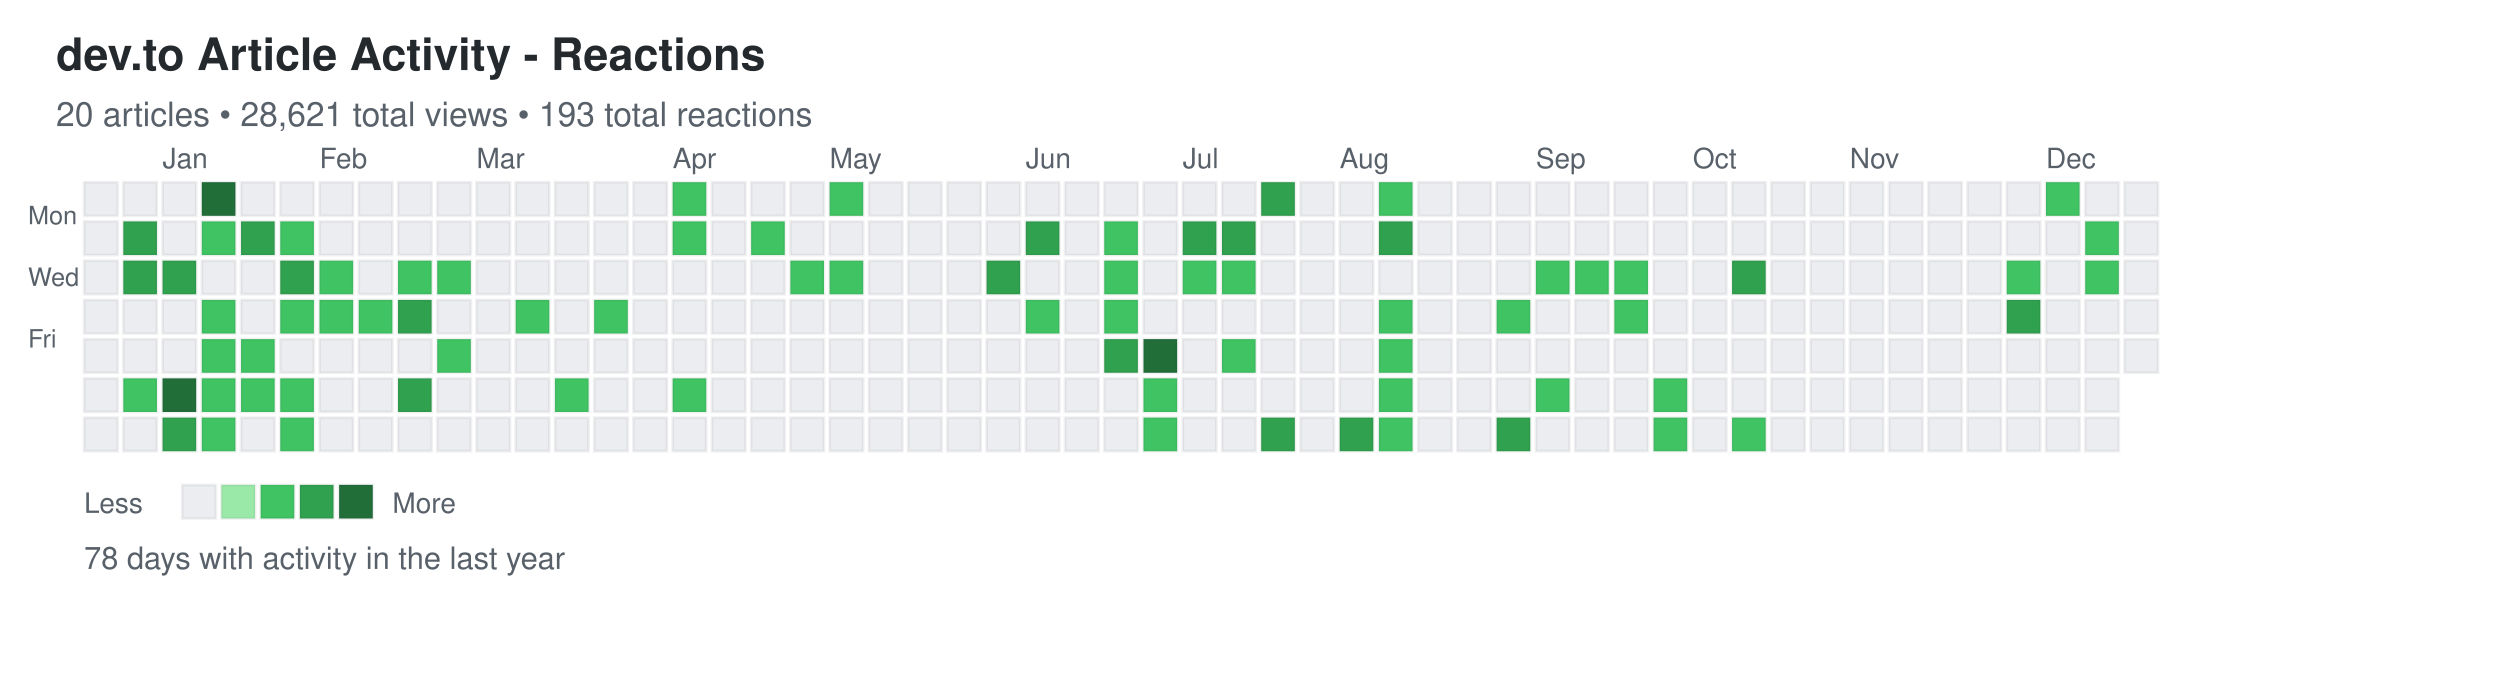
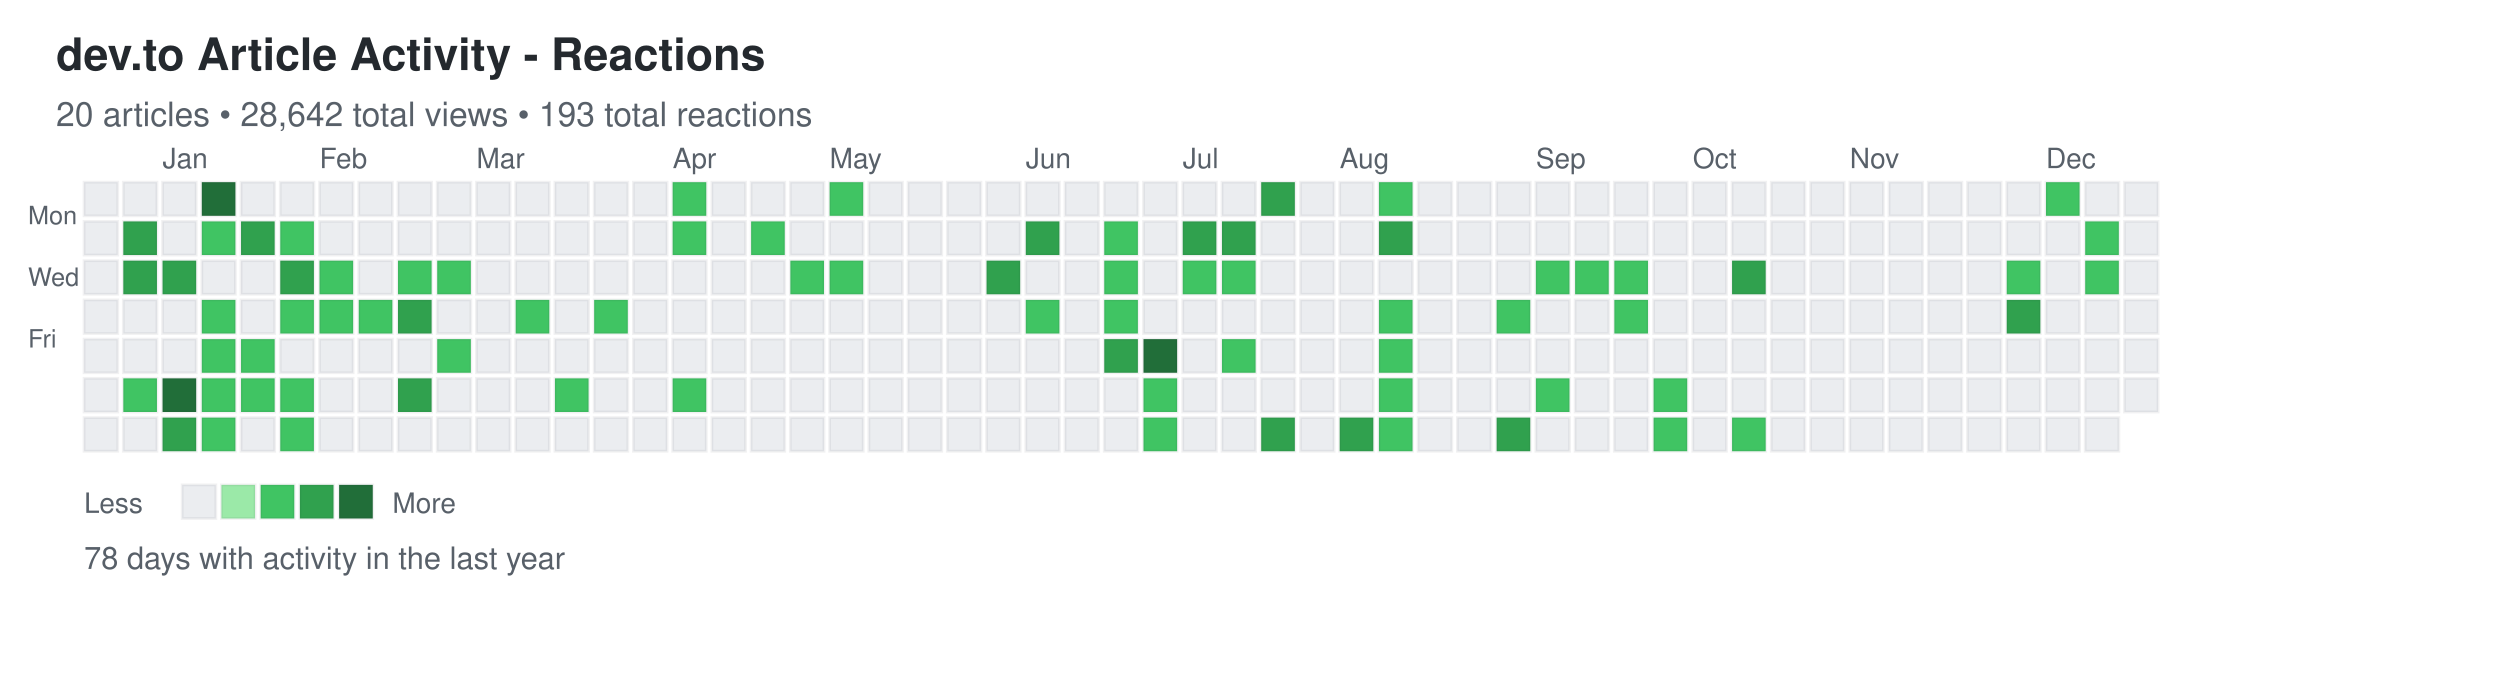
<svg xmlns="http://www.w3.org/2000/svg" width="892" height="248">
  <defs>
    <style>
.day { stroke: rgba(27,31,35,0.06); stroke-width: 1px; cursor: pointer; }
.day:hover { stroke: rgba(27,31,35,0.3); stroke-width: 2px; }
.month-label { font-family: -apple-system, BlinkMacSystemFont, "Segoe UI", Helvetica, Arial, sans-serif; font-size: 10px; fill: #586069; }
.day-label { font-family: -apple-system, BlinkMacSystemFont, "Segoe UI", Helvetica, Arial, sans-serif; font-size: 9px; fill: #586069; }
.title { font-family: -apple-system, BlinkMacSystemFont, "Segoe UI", Helvetica, Arial, sans-serif; font-size: 16px; font-weight: 600; fill: #24292e; }
.subtitle { font-family: -apple-system, BlinkMacSystemFont, "Segoe UI", Helvetica, Arial, sans-serif; font-size: 12px; fill: #586069; }
.stats { font-family: -apple-system, BlinkMacSystemFont, "Segoe UI", Helvetica, Arial, sans-serif; font-size: 11px; fill: #586069; }
.legend-text { font-family: -apple-system, BlinkMacSystemFont, "Segoe UI", Helvetica, Arial, sans-serif; font-size: 10px; fill: #586069; }
</style>
  </defs>
  <text x="20" y="25" class="title">dev.to Article Activity - Reactions</text>
-   <text x="20" y="45" class="subtitle">20 articles • 28,621 total views • 193 total reactions</text>
+   <text x="20" y="45" class="subtitle">20 articles • 28,642 total views • 193 total reactions</text>
  <text x="10" y="80" class="day-label">Mon</text>
  <text x="10" y="102" class="day-label">Wed</text>
  <text x="10" y="124" class="day-label">Fri</text>
  <rect x="30" y="65" width="12" height="12" fill="#ebedf0" class="day" data-date="2024-12-15" data-level="0" />
  <rect x="30" y="79" width="12" height="12" fill="#ebedf0" class="day" data-date="2024-12-16" data-level="0" />
  <rect x="30" y="93" width="12" height="12" fill="#ebedf0" class="day" data-date="2024-12-17" data-level="0" />
  <rect x="30" y="107" width="12" height="12" fill="#ebedf0" class="day" data-date="2024-12-18" data-level="0" />
  <rect x="30" y="121" width="12" height="12" fill="#ebedf0" class="day" data-date="2024-12-19" data-level="0" />
  <rect x="30" y="135" width="12" height="12" fill="#ebedf0" class="day" data-date="2024-12-20" data-level="0" />
  <rect x="30" y="149" width="12" height="12" fill="#ebedf0" class="day" data-date="2024-12-21" data-level="0" />
  <rect x="44" y="65" width="12" height="12" fill="#ebedf0" class="day" data-date="2024-12-22" data-level="0" />
  <rect x="44" y="79" width="12" height="12" fill="#30a14e" class="day" data-date="2024-12-23" data-level="3" />
  <rect x="44" y="93" width="12" height="12" fill="#30a14e" class="day" data-date="2024-12-24" data-level="3" />
  <rect x="44" y="107" width="12" height="12" fill="#ebedf0" class="day" data-date="2024-12-25" data-level="0" />
  <rect x="44" y="121" width="12" height="12" fill="#ebedf0" class="day" data-date="2024-12-26" data-level="0" />
  <rect x="44" y="135" width="12" height="12" fill="#40c463" class="day" data-date="2024-12-27" data-level="2" />
  <rect x="44" y="149" width="12" height="12" fill="#ebedf0" class="day" data-date="2024-12-28" data-level="0" />
  <rect x="58" y="65" width="12" height="12" fill="#ebedf0" class="day" data-date="2024-12-29" data-level="0" />
  <rect x="58" y="79" width="12" height="12" fill="#ebedf0" class="day" data-date="2024-12-30" data-level="0" />
  <rect x="58" y="93" width="12" height="12" fill="#30a14e" class="day" data-date="2024-12-31" data-level="3" />
  <rect x="58" y="107" width="12" height="12" fill="#ebedf0" class="day" data-date="2025-01-01" data-level="0" />
  <rect x="58" y="121" width="12" height="12" fill="#ebedf0" class="day" data-date="2025-01-02" data-level="0" />
  <rect x="58" y="135" width="12" height="12" fill="#216e39" class="day" data-date="2025-01-03" data-level="4" />
  <rect x="58" y="149" width="12" height="12" fill="#30a14e" class="day" data-date="2025-01-04" data-level="3" />
  <rect x="72" y="65" width="12" height="12" fill="#216e39" class="day" data-date="2025-01-05" data-level="4" />
  <rect x="72" y="79" width="12" height="12" fill="#40c463" class="day" data-date="2025-01-06" data-level="2" />
  <rect x="72" y="93" width="12" height="12" fill="#ebedf0" class="day" data-date="2025-01-07" data-level="0" />
  <rect x="72" y="107" width="12" height="12" fill="#40c463" class="day" data-date="2025-01-08" data-level="2" />
  <rect x="72" y="121" width="12" height="12" fill="#40c463" class="day" data-date="2025-01-09" data-level="2" />
  <rect x="72" y="135" width="12" height="12" fill="#40c463" class="day" data-date="2025-01-10" data-level="2" />
  <rect x="72" y="149" width="12" height="12" fill="#40c463" class="day" data-date="2025-01-11" data-level="2" />
  <rect x="86" y="65" width="12" height="12" fill="#ebedf0" class="day" data-date="2025-01-12" data-level="0" />
  <rect x="86" y="79" width="12" height="12" fill="#30a14e" class="day" data-date="2025-01-13" data-level="3" />
  <rect x="86" y="93" width="12" height="12" fill="#ebedf0" class="day" data-date="2025-01-14" data-level="0" />
  <rect x="86" y="107" width="12" height="12" fill="#ebedf0" class="day" data-date="2025-01-15" data-level="0" />
  <rect x="86" y="121" width="12" height="12" fill="#40c463" class="day" data-date="2025-01-16" data-level="2" />
  <rect x="86" y="135" width="12" height="12" fill="#40c463" class="day" data-date="2025-01-17" data-level="2" />
  <rect x="86" y="149" width="12" height="12" fill="#ebedf0" class="day" data-date="2025-01-18" data-level="0" />
  <rect x="100" y="65" width="12" height="12" fill="#ebedf0" class="day" data-date="2025-01-19" data-level="0" />
  <rect x="100" y="79" width="12" height="12" fill="#40c463" class="day" data-date="2025-01-20" data-level="2" />
  <rect x="100" y="93" width="12" height="12" fill="#30a14e" class="day" data-date="2025-01-21" data-level="3" />
  <rect x="100" y="107" width="12" height="12" fill="#40c463" class="day" data-date="2025-01-22" data-level="2" />
  <rect x="100" y="121" width="12" height="12" fill="#ebedf0" class="day" data-date="2025-01-23" data-level="0" />
  <rect x="100" y="135" width="12" height="12" fill="#40c463" class="day" data-date="2025-01-24" data-level="2" />
  <rect x="100" y="149" width="12" height="12" fill="#40c463" class="day" data-date="2025-01-25" data-level="2" />
  <rect x="114" y="65" width="12" height="12" fill="#ebedf0" class="day" data-date="2025-01-26" data-level="0" />
  <rect x="114" y="79" width="12" height="12" fill="#ebedf0" class="day" data-date="2025-01-27" data-level="0" />
  <rect x="114" y="93" width="12" height="12" fill="#40c463" class="day" data-date="2025-01-28" data-level="2" />
  <rect x="114" y="107" width="12" height="12" fill="#40c463" class="day" data-date="2025-01-29" data-level="2" />
  <rect x="114" y="121" width="12" height="12" fill="#ebedf0" class="day" data-date="2025-01-30" data-level="0" />
  <rect x="114" y="135" width="12" height="12" fill="#ebedf0" class="day" data-date="2025-01-31" data-level="0" />
  <rect x="114" y="149" width="12" height="12" fill="#ebedf0" class="day" data-date="2025-02-01" data-level="0" />
  <rect x="128" y="65" width="12" height="12" fill="#ebedf0" class="day" data-date="2025-02-02" data-level="0" />
  <rect x="128" y="79" width="12" height="12" fill="#ebedf0" class="day" data-date="2025-02-03" data-level="0" />
  <rect x="128" y="93" width="12" height="12" fill="#ebedf0" class="day" data-date="2025-02-04" data-level="0" />
  <rect x="128" y="107" width="12" height="12" fill="#40c463" class="day" data-date="2025-02-05" data-level="2" />
  <rect x="128" y="121" width="12" height="12" fill="#ebedf0" class="day" data-date="2025-02-06" data-level="0" />
  <rect x="128" y="135" width="12" height="12" fill="#ebedf0" class="day" data-date="2025-02-07" data-level="0" />
  <rect x="128" y="149" width="12" height="12" fill="#ebedf0" class="day" data-date="2025-02-08" data-level="0" />
  <rect x="142" y="65" width="12" height="12" fill="#ebedf0" class="day" data-date="2025-02-09" data-level="0" />
  <rect x="142" y="79" width="12" height="12" fill="#ebedf0" class="day" data-date="2025-02-10" data-level="0" />
  <rect x="142" y="93" width="12" height="12" fill="#40c463" class="day" data-date="2025-02-11" data-level="2" />
  <rect x="142" y="107" width="12" height="12" fill="#30a14e" class="day" data-date="2025-02-12" data-level="3" />
  <rect x="142" y="121" width="12" height="12" fill="#ebedf0" class="day" data-date="2025-02-13" data-level="0" />
  <rect x="142" y="135" width="12" height="12" fill="#30a14e" class="day" data-date="2025-02-14" data-level="3" />
  <rect x="142" y="149" width="12" height="12" fill="#ebedf0" class="day" data-date="2025-02-15" data-level="0" />
  <rect x="156" y="65" width="12" height="12" fill="#ebedf0" class="day" data-date="2025-02-16" data-level="0" />
  <rect x="156" y="79" width="12" height="12" fill="#ebedf0" class="day" data-date="2025-02-17" data-level="0" />
  <rect x="156" y="93" width="12" height="12" fill="#40c463" class="day" data-date="2025-02-18" data-level="2" />
  <rect x="156" y="107" width="12" height="12" fill="#ebedf0" class="day" data-date="2025-02-19" data-level="0" />
  <rect x="156" y="121" width="12" height="12" fill="#40c463" class="day" data-date="2025-02-20" data-level="2" />
  <rect x="156" y="135" width="12" height="12" fill="#ebedf0" class="day" data-date="2025-02-21" data-level="0" />
  <rect x="156" y="149" width="12" height="12" fill="#ebedf0" class="day" data-date="2025-02-22" data-level="0" />
  <rect x="170" y="65" width="12" height="12" fill="#ebedf0" class="day" data-date="2025-02-23" data-level="0" />
  <rect x="170" y="79" width="12" height="12" fill="#ebedf0" class="day" data-date="2025-02-24" data-level="0" />
  <rect x="170" y="93" width="12" height="12" fill="#ebedf0" class="day" data-date="2025-02-25" data-level="0" />
  <rect x="170" y="107" width="12" height="12" fill="#ebedf0" class="day" data-date="2025-02-26" data-level="0" />
  <rect x="170" y="121" width="12" height="12" fill="#ebedf0" class="day" data-date="2025-02-27" data-level="0" />
  <rect x="170" y="135" width="12" height="12" fill="#ebedf0" class="day" data-date="2025-02-28" data-level="0" />
  <rect x="170" y="149" width="12" height="12" fill="#ebedf0" class="day" data-date="2025-03-01" data-level="0" />
  <rect x="184" y="65" width="12" height="12" fill="#ebedf0" class="day" data-date="2025-03-02" data-level="0" />
  <rect x="184" y="79" width="12" height="12" fill="#ebedf0" class="day" data-date="2025-03-03" data-level="0" />
  <rect x="184" y="93" width="12" height="12" fill="#ebedf0" class="day" data-date="2025-03-04" data-level="0" />
  <rect x="184" y="107" width="12" height="12" fill="#40c463" class="day" data-date="2025-03-05" data-level="2" />
  <rect x="184" y="121" width="12" height="12" fill="#ebedf0" class="day" data-date="2025-03-06" data-level="0" />
  <rect x="184" y="135" width="12" height="12" fill="#ebedf0" class="day" data-date="2025-03-07" data-level="0" />
  <rect x="184" y="149" width="12" height="12" fill="#ebedf0" class="day" data-date="2025-03-08" data-level="0" />
  <rect x="198" y="65" width="12" height="12" fill="#ebedf0" class="day" data-date="2025-03-09" data-level="0" />
  <rect x="198" y="79" width="12" height="12" fill="#ebedf0" class="day" data-date="2025-03-10" data-level="0" />
  <rect x="198" y="93" width="12" height="12" fill="#ebedf0" class="day" data-date="2025-03-11" data-level="0" />
  <rect x="198" y="107" width="12" height="12" fill="#ebedf0" class="day" data-date="2025-03-12" data-level="0" />
  <rect x="198" y="121" width="12" height="12" fill="#ebedf0" class="day" data-date="2025-03-13" data-level="0" />
  <rect x="198" y="135" width="12" height="12" fill="#40c463" class="day" data-date="2025-03-14" data-level="2" />
  <rect x="198" y="149" width="12" height="12" fill="#ebedf0" class="day" data-date="2025-03-15" data-level="0" />
  <rect x="212" y="65" width="12" height="12" fill="#ebedf0" class="day" data-date="2025-03-16" data-level="0" />
  <rect x="212" y="79" width="12" height="12" fill="#ebedf0" class="day" data-date="2025-03-17" data-level="0" />
  <rect x="212" y="93" width="12" height="12" fill="#ebedf0" class="day" data-date="2025-03-18" data-level="0" />
  <rect x="212" y="107" width="12" height="12" fill="#40c463" class="day" data-date="2025-03-19" data-level="2" />
  <rect x="212" y="121" width="12" height="12" fill="#ebedf0" class="day" data-date="2025-03-20" data-level="0" />
  <rect x="212" y="135" width="12" height="12" fill="#ebedf0" class="day" data-date="2025-03-21" data-level="0" />
  <rect x="212" y="149" width="12" height="12" fill="#ebedf0" class="day" data-date="2025-03-22" data-level="0" />
  <rect x="226" y="65" width="12" height="12" fill="#ebedf0" class="day" data-date="2025-03-23" data-level="0" />
  <rect x="226" y="79" width="12" height="12" fill="#ebedf0" class="day" data-date="2025-03-24" data-level="0" />
  <rect x="226" y="93" width="12" height="12" fill="#ebedf0" class="day" data-date="2025-03-25" data-level="0" />
  <rect x="226" y="107" width="12" height="12" fill="#ebedf0" class="day" data-date="2025-03-26" data-level="0" />
  <rect x="226" y="121" width="12" height="12" fill="#ebedf0" class="day" data-date="2025-03-27" data-level="0" />
  <rect x="226" y="135" width="12" height="12" fill="#ebedf0" class="day" data-date="2025-03-28" data-level="0" />
  <rect x="226" y="149" width="12" height="12" fill="#ebedf0" class="day" data-date="2025-03-29" data-level="0" />
  <rect x="240" y="65" width="12" height="12" fill="#40c463" class="day" data-date="2025-03-30" data-level="2" />
  <rect x="240" y="79" width="12" height="12" fill="#40c463" class="day" data-date="2025-03-31" data-level="2" />
  <rect x="240" y="93" width="12" height="12" fill="#ebedf0" class="day" data-date="2025-04-01" data-level="0" />
  <rect x="240" y="107" width="12" height="12" fill="#ebedf0" class="day" data-date="2025-04-02" data-level="0" />
  <rect x="240" y="121" width="12" height="12" fill="#ebedf0" class="day" data-date="2025-04-03" data-level="0" />
  <rect x="240" y="135" width="12" height="12" fill="#40c463" class="day" data-date="2025-04-04" data-level="2" />
  <rect x="240" y="149" width="12" height="12" fill="#ebedf0" class="day" data-date="2025-04-05" data-level="0" />
  <rect x="254" y="65" width="12" height="12" fill="#ebedf0" class="day" data-date="2025-04-06" data-level="0" />
  <rect x="254" y="79" width="12" height="12" fill="#ebedf0" class="day" data-date="2025-04-07" data-level="0" />
  <rect x="254" y="93" width="12" height="12" fill="#ebedf0" class="day" data-date="2025-04-08" data-level="0" />
  <rect x="254" y="107" width="12" height="12" fill="#ebedf0" class="day" data-date="2025-04-09" data-level="0" />
  <rect x="254" y="121" width="12" height="12" fill="#ebedf0" class="day" data-date="2025-04-10" data-level="0" />
  <rect x="254" y="135" width="12" height="12" fill="#ebedf0" class="day" data-date="2025-04-11" data-level="0" />
  <rect x="254" y="149" width="12" height="12" fill="#ebedf0" class="day" data-date="2025-04-12" data-level="0" />
  <rect x="268" y="65" width="12" height="12" fill="#ebedf0" class="day" data-date="2025-04-13" data-level="0" />
  <rect x="268" y="79" width="12" height="12" fill="#40c463" class="day" data-date="2025-04-14" data-level="2" />
  <rect x="268" y="93" width="12" height="12" fill="#ebedf0" class="day" data-date="2025-04-15" data-level="0" />
  <rect x="268" y="107" width="12" height="12" fill="#ebedf0" class="day" data-date="2025-04-16" data-level="0" />
  <rect x="268" y="121" width="12" height="12" fill="#ebedf0" class="day" data-date="2025-04-17" data-level="0" />
  <rect x="268" y="135" width="12" height="12" fill="#ebedf0" class="day" data-date="2025-04-18" data-level="0" />
  <rect x="268" y="149" width="12" height="12" fill="#ebedf0" class="day" data-date="2025-04-19" data-level="0" />
  <rect x="282" y="65" width="12" height="12" fill="#ebedf0" class="day" data-date="2025-04-20" data-level="0" />
  <rect x="282" y="79" width="12" height="12" fill="#ebedf0" class="day" data-date="2025-04-21" data-level="0" />
  <rect x="282" y="93" width="12" height="12" fill="#40c463" class="day" data-date="2025-04-22" data-level="2" />
  <rect x="282" y="107" width="12" height="12" fill="#ebedf0" class="day" data-date="2025-04-23" data-level="0" />
  <rect x="282" y="121" width="12" height="12" fill="#ebedf0" class="day" data-date="2025-04-24" data-level="0" />
  <rect x="282" y="135" width="12" height="12" fill="#ebedf0" class="day" data-date="2025-04-25" data-level="0" />
  <rect x="282" y="149" width="12" height="12" fill="#ebedf0" class="day" data-date="2025-04-26" data-level="0" />
  <rect x="296" y="65" width="12" height="12" fill="#40c463" class="day" data-date="2025-04-27" data-level="2" />
  <rect x="296" y="79" width="12" height="12" fill="#ebedf0" class="day" data-date="2025-04-28" data-level="0" />
  <rect x="296" y="93" width="12" height="12" fill="#40c463" class="day" data-date="2025-04-29" data-level="2" />
  <rect x="296" y="107" width="12" height="12" fill="#ebedf0" class="day" data-date="2025-04-30" data-level="0" />
  <rect x="296" y="121" width="12" height="12" fill="#ebedf0" class="day" data-date="2025-05-01" data-level="0" />
  <rect x="296" y="135" width="12" height="12" fill="#ebedf0" class="day" data-date="2025-05-02" data-level="0" />
  <rect x="296" y="149" width="12" height="12" fill="#ebedf0" class="day" data-date="2025-05-03" data-level="0" />
  <rect x="310" y="65" width="12" height="12" fill="#ebedf0" class="day" data-date="2025-05-04" data-level="0" />
  <rect x="310" y="79" width="12" height="12" fill="#ebedf0" class="day" data-date="2025-05-05" data-level="0" />
  <rect x="310" y="93" width="12" height="12" fill="#ebedf0" class="day" data-date="2025-05-06" data-level="0" />
  <rect x="310" y="107" width="12" height="12" fill="#ebedf0" class="day" data-date="2025-05-07" data-level="0" />
  <rect x="310" y="121" width="12" height="12" fill="#ebedf0" class="day" data-date="2025-05-08" data-level="0" />
  <rect x="310" y="135" width="12" height="12" fill="#ebedf0" class="day" data-date="2025-05-09" data-level="0" />
  <rect x="310" y="149" width="12" height="12" fill="#ebedf0" class="day" data-date="2025-05-10" data-level="0" />
  <rect x="324" y="65" width="12" height="12" fill="#ebedf0" class="day" data-date="2025-05-11" data-level="0" />
  <rect x="324" y="79" width="12" height="12" fill="#ebedf0" class="day" data-date="2025-05-12" data-level="0" />
  <rect x="324" y="93" width="12" height="12" fill="#ebedf0" class="day" data-date="2025-05-13" data-level="0" />
  <rect x="324" y="107" width="12" height="12" fill="#ebedf0" class="day" data-date="2025-05-14" data-level="0" />
  <rect x="324" y="121" width="12" height="12" fill="#ebedf0" class="day" data-date="2025-05-15" data-level="0" />
  <rect x="324" y="135" width="12" height="12" fill="#ebedf0" class="day" data-date="2025-05-16" data-level="0" />
  <rect x="324" y="149" width="12" height="12" fill="#ebedf0" class="day" data-date="2025-05-17" data-level="0" />
  <rect x="338" y="65" width="12" height="12" fill="#ebedf0" class="day" data-date="2025-05-18" data-level="0" />
  <rect x="338" y="79" width="12" height="12" fill="#ebedf0" class="day" data-date="2025-05-19" data-level="0" />
  <rect x="338" y="93" width="12" height="12" fill="#ebedf0" class="day" data-date="2025-05-20" data-level="0" />
  <rect x="338" y="107" width="12" height="12" fill="#ebedf0" class="day" data-date="2025-05-21" data-level="0" />
  <rect x="338" y="121" width="12" height="12" fill="#ebedf0" class="day" data-date="2025-05-22" data-level="0" />
  <rect x="338" y="135" width="12" height="12" fill="#ebedf0" class="day" data-date="2025-05-23" data-level="0" />
  <rect x="338" y="149" width="12" height="12" fill="#ebedf0" class="day" data-date="2025-05-24" data-level="0" />
  <rect x="352" y="65" width="12" height="12" fill="#ebedf0" class="day" data-date="2025-05-25" data-level="0" />
  <rect x="352" y="79" width="12" height="12" fill="#ebedf0" class="day" data-date="2025-05-26" data-level="0" />
  <rect x="352" y="93" width="12" height="12" fill="#30a14e" class="day" data-date="2025-05-27" data-level="3" />
  <rect x="352" y="107" width="12" height="12" fill="#ebedf0" class="day" data-date="2025-05-28" data-level="0" />
  <rect x="352" y="121" width="12" height="12" fill="#ebedf0" class="day" data-date="2025-05-29" data-level="0" />
  <rect x="352" y="135" width="12" height="12" fill="#ebedf0" class="day" data-date="2025-05-30" data-level="0" />
  <rect x="352" y="149" width="12" height="12" fill="#ebedf0" class="day" data-date="2025-05-31" data-level="0" />
  <rect x="366" y="65" width="12" height="12" fill="#ebedf0" class="day" data-date="2025-06-01" data-level="0" />
  <rect x="366" y="79" width="12" height="12" fill="#30a14e" class="day" data-date="2025-06-02" data-level="3" />
  <rect x="366" y="93" width="12" height="12" fill="#ebedf0" class="day" data-date="2025-06-03" data-level="0" />
  <rect x="366" y="107" width="12" height="12" fill="#40c463" class="day" data-date="2025-06-04" data-level="2" />
  <rect x="366" y="121" width="12" height="12" fill="#ebedf0" class="day" data-date="2025-06-05" data-level="0" />
  <rect x="366" y="135" width="12" height="12" fill="#ebedf0" class="day" data-date="2025-06-06" data-level="0" />
  <rect x="366" y="149" width="12" height="12" fill="#ebedf0" class="day" data-date="2025-06-07" data-level="0" />
  <rect x="380" y="65" width="12" height="12" fill="#ebedf0" class="day" data-date="2025-06-08" data-level="0" />
  <rect x="380" y="79" width="12" height="12" fill="#ebedf0" class="day" data-date="2025-06-09" data-level="0" />
  <rect x="380" y="93" width="12" height="12" fill="#ebedf0" class="day" data-date="2025-06-10" data-level="0" />
  <rect x="380" y="107" width="12" height="12" fill="#ebedf0" class="day" data-date="2025-06-11" data-level="0" />
  <rect x="380" y="121" width="12" height="12" fill="#ebedf0" class="day" data-date="2025-06-12" data-level="0" />
  <rect x="380" y="135" width="12" height="12" fill="#ebedf0" class="day" data-date="2025-06-13" data-level="0" />
  <rect x="380" y="149" width="12" height="12" fill="#ebedf0" class="day" data-date="2025-06-14" data-level="0" />
  <rect x="394" y="65" width="12" height="12" fill="#ebedf0" class="day" data-date="2025-06-15" data-level="0" />
  <rect x="394" y="79" width="12" height="12" fill="#40c463" class="day" data-date="2025-06-16" data-level="2" />
  <rect x="394" y="93" width="12" height="12" fill="#40c463" class="day" data-date="2025-06-17" data-level="2" />
  <rect x="394" y="107" width="12" height="12" fill="#40c463" class="day" data-date="2025-06-18" data-level="2" />
  <rect x="394" y="121" width="12" height="12" fill="#30a14e" class="day" data-date="2025-06-19" data-level="3" />
  <rect x="394" y="135" width="12" height="12" fill="#ebedf0" class="day" data-date="2025-06-20" data-level="0" />
  <rect x="394" y="149" width="12" height="12" fill="#ebedf0" class="day" data-date="2025-06-21" data-level="0" />
  <rect x="408" y="65" width="12" height="12" fill="#ebedf0" class="day" data-date="2025-06-22" data-level="0" />
  <rect x="408" y="79" width="12" height="12" fill="#ebedf0" class="day" data-date="2025-06-23" data-level="0" />
  <rect x="408" y="93" width="12" height="12" fill="#ebedf0" class="day" data-date="2025-06-24" data-level="0" />
  <rect x="408" y="107" width="12" height="12" fill="#ebedf0" class="day" data-date="2025-06-25" data-level="0" />
  <rect x="408" y="121" width="12" height="12" fill="#216e39" class="day" data-date="2025-06-26" data-level="4" />
  <rect x="408" y="135" width="12" height="12" fill="#40c463" class="day" data-date="2025-06-27" data-level="2" />
  <rect x="408" y="149" width="12" height="12" fill="#40c463" class="day" data-date="2025-06-28" data-level="2" />
  <rect x="422" y="65" width="12" height="12" fill="#ebedf0" class="day" data-date="2025-06-29" data-level="0" />
  <rect x="422" y="79" width="12" height="12" fill="#30a14e" class="day" data-date="2025-06-30" data-level="3" />
  <rect x="422" y="93" width="12" height="12" fill="#40c463" class="day" data-date="2025-07-01" data-level="2" />
  <rect x="422" y="107" width="12" height="12" fill="#ebedf0" class="day" data-date="2025-07-02" data-level="0" />
  <rect x="422" y="121" width="12" height="12" fill="#ebedf0" class="day" data-date="2025-07-03" data-level="0" />
  <rect x="422" y="135" width="12" height="12" fill="#ebedf0" class="day" data-date="2025-07-04" data-level="0" />
  <rect x="422" y="149" width="12" height="12" fill="#ebedf0" class="day" data-date="2025-07-05" data-level="0" />
  <rect x="436" y="65" width="12" height="12" fill="#ebedf0" class="day" data-date="2025-07-06" data-level="0" />
  <rect x="436" y="79" width="12" height="12" fill="#30a14e" class="day" data-date="2025-07-07" data-level="3" />
  <rect x="436" y="93" width="12" height="12" fill="#40c463" class="day" data-date="2025-07-08" data-level="2" />
  <rect x="436" y="107" width="12" height="12" fill="#ebedf0" class="day" data-date="2025-07-09" data-level="0" />
  <rect x="436" y="121" width="12" height="12" fill="#40c463" class="day" data-date="2025-07-10" data-level="2" />
  <rect x="436" y="135" width="12" height="12" fill="#ebedf0" class="day" data-date="2025-07-11" data-level="0" />
  <rect x="436" y="149" width="12" height="12" fill="#ebedf0" class="day" data-date="2025-07-12" data-level="0" />
  <rect x="450" y="65" width="12" height="12" fill="#30a14e" class="day" data-date="2025-07-13" data-level="3" />
  <rect x="450" y="79" width="12" height="12" fill="#ebedf0" class="day" data-date="2025-07-14" data-level="0" />
  <rect x="450" y="93" width="12" height="12" fill="#ebedf0" class="day" data-date="2025-07-15" data-level="0" />
  <rect x="450" y="107" width="12" height="12" fill="#ebedf0" class="day" data-date="2025-07-16" data-level="0" />
  <rect x="450" y="121" width="12" height="12" fill="#ebedf0" class="day" data-date="2025-07-17" data-level="0" />
  <rect x="450" y="135" width="12" height="12" fill="#ebedf0" class="day" data-date="2025-07-18" data-level="0" />
  <rect x="450" y="149" width="12" height="12" fill="#30a14e" class="day" data-date="2025-07-19" data-level="3" />
  <rect x="464" y="65" width="12" height="12" fill="#ebedf0" class="day" data-date="2025-07-20" data-level="0" />
  <rect x="464" y="79" width="12" height="12" fill="#ebedf0" class="day" data-date="2025-07-21" data-level="0" />
  <rect x="464" y="93" width="12" height="12" fill="#ebedf0" class="day" data-date="2025-07-22" data-level="0" />
  <rect x="464" y="107" width="12" height="12" fill="#ebedf0" class="day" data-date="2025-07-23" data-level="0" />
  <rect x="464" y="121" width="12" height="12" fill="#ebedf0" class="day" data-date="2025-07-24" data-level="0" />
  <rect x="464" y="135" width="12" height="12" fill="#ebedf0" class="day" data-date="2025-07-25" data-level="0" />
  <rect x="464" y="149" width="12" height="12" fill="#ebedf0" class="day" data-date="2025-07-26" data-level="0" />
  <rect x="478" y="65" width="12" height="12" fill="#ebedf0" class="day" data-date="2025-07-27" data-level="0" />
  <rect x="478" y="79" width="12" height="12" fill="#ebedf0" class="day" data-date="2025-07-28" data-level="0" />
  <rect x="478" y="93" width="12" height="12" fill="#ebedf0" class="day" data-date="2025-07-29" data-level="0" />
  <rect x="478" y="107" width="12" height="12" fill="#ebedf0" class="day" data-date="2025-07-30" data-level="0" />
  <rect x="478" y="121" width="12" height="12" fill="#ebedf0" class="day" data-date="2025-07-31" data-level="0" />
  <rect x="478" y="135" width="12" height="12" fill="#ebedf0" class="day" data-date="2025-08-01" data-level="0" />
  <rect x="478" y="149" width="12" height="12" fill="#30a14e" class="day" data-date="2025-08-02" data-level="3" />
  <rect x="492" y="65" width="12" height="12" fill="#40c463" class="day" data-date="2025-08-03" data-level="2" />
  <rect x="492" y="79" width="12" height="12" fill="#30a14e" class="day" data-date="2025-08-04" data-level="3" />
  <rect x="492" y="93" width="12" height="12" fill="#ebedf0" class="day" data-date="2025-08-05" data-level="0" />
  <rect x="492" y="107" width="12" height="12" fill="#40c463" class="day" data-date="2025-08-06" data-level="2" />
  <rect x="492" y="121" width="12" height="12" fill="#40c463" class="day" data-date="2025-08-07" data-level="2" />
  <rect x="492" y="135" width="12" height="12" fill="#40c463" class="day" data-date="2025-08-08" data-level="2" />
  <rect x="492" y="149" width="12" height="12" fill="#40c463" class="day" data-date="2025-08-09" data-level="2" />
  <rect x="506" y="65" width="12" height="12" fill="#ebedf0" class="day" data-date="2025-08-10" data-level="0" />
  <rect x="506" y="79" width="12" height="12" fill="#ebedf0" class="day" data-date="2025-08-11" data-level="0" />
  <rect x="506" y="93" width="12" height="12" fill="#ebedf0" class="day" data-date="2025-08-12" data-level="0" />
  <rect x="506" y="107" width="12" height="12" fill="#ebedf0" class="day" data-date="2025-08-13" data-level="0" />
  <rect x="506" y="121" width="12" height="12" fill="#ebedf0" class="day" data-date="2025-08-14" data-level="0" />
  <rect x="506" y="135" width="12" height="12" fill="#ebedf0" class="day" data-date="2025-08-15" data-level="0" />
  <rect x="506" y="149" width="12" height="12" fill="#ebedf0" class="day" data-date="2025-08-16" data-level="0" />
  <rect x="520" y="65" width="12" height="12" fill="#ebedf0" class="day" data-date="2025-08-17" data-level="0" />
  <rect x="520" y="79" width="12" height="12" fill="#ebedf0" class="day" data-date="2025-08-18" data-level="0" />
  <rect x="520" y="93" width="12" height="12" fill="#ebedf0" class="day" data-date="2025-08-19" data-level="0" />
  <rect x="520" y="107" width="12" height="12" fill="#ebedf0" class="day" data-date="2025-08-20" data-level="0" />
  <rect x="520" y="121" width="12" height="12" fill="#ebedf0" class="day" data-date="2025-08-21" data-level="0" />
  <rect x="520" y="135" width="12" height="12" fill="#ebedf0" class="day" data-date="2025-08-22" data-level="0" />
  <rect x="520" y="149" width="12" height="12" fill="#ebedf0" class="day" data-date="2025-08-23" data-level="0" />
  <rect x="534" y="65" width="12" height="12" fill="#ebedf0" class="day" data-date="2025-08-24" data-level="0" />
  <rect x="534" y="79" width="12" height="12" fill="#ebedf0" class="day" data-date="2025-08-25" data-level="0" />
  <rect x="534" y="93" width="12" height="12" fill="#ebedf0" class="day" data-date="2025-08-26" data-level="0" />
  <rect x="534" y="107" width="12" height="12" fill="#40c463" class="day" data-date="2025-08-27" data-level="2" />
  <rect x="534" y="121" width="12" height="12" fill="#ebedf0" class="day" data-date="2025-08-28" data-level="0" />
  <rect x="534" y="135" width="12" height="12" fill="#ebedf0" class="day" data-date="2025-08-29" data-level="0" />
  <rect x="534" y="149" width="12" height="12" fill="#30a14e" class="day" data-date="2025-08-30" data-level="3" />
  <rect x="548" y="65" width="12" height="12" fill="#ebedf0" class="day" data-date="2025-08-31" data-level="0" />
  <rect x="548" y="79" width="12" height="12" fill="#ebedf0" class="day" data-date="2025-09-01" data-level="0" />
  <rect x="548" y="93" width="12" height="12" fill="#40c463" class="day" data-date="2025-09-02" data-level="2" />
  <rect x="548" y="107" width="12" height="12" fill="#ebedf0" class="day" data-date="2025-09-03" data-level="0" />
  <rect x="548" y="121" width="12" height="12" fill="#ebedf0" class="day" data-date="2025-09-04" data-level="0" />
  <rect x="548" y="135" width="12" height="12" fill="#40c463" class="day" data-date="2025-09-05" data-level="2" />
  <rect x="548" y="149" width="12" height="12" fill="#ebedf0" class="day" data-date="2025-09-06" data-level="0" />
  <rect x="562" y="65" width="12" height="12" fill="#ebedf0" class="day" data-date="2025-09-07" data-level="0" />
  <rect x="562" y="79" width="12" height="12" fill="#ebedf0" class="day" data-date="2025-09-08" data-level="0" />
  <rect x="562" y="93" width="12" height="12" fill="#40c463" class="day" data-date="2025-09-09" data-level="2" />
  <rect x="562" y="107" width="12" height="12" fill="#ebedf0" class="day" data-date="2025-09-10" data-level="0" />
  <rect x="562" y="121" width="12" height="12" fill="#ebedf0" class="day" data-date="2025-09-11" data-level="0" />
  <rect x="562" y="135" width="12" height="12" fill="#ebedf0" class="day" data-date="2025-09-12" data-level="0" />
  <rect x="562" y="149" width="12" height="12" fill="#ebedf0" class="day" data-date="2025-09-13" data-level="0" />
  <rect x="576" y="65" width="12" height="12" fill="#ebedf0" class="day" data-date="2025-09-14" data-level="0" />
  <rect x="576" y="79" width="12" height="12" fill="#ebedf0" class="day" data-date="2025-09-15" data-level="0" />
  <rect x="576" y="93" width="12" height="12" fill="#40c463" class="day" data-date="2025-09-16" data-level="2" />
  <rect x="576" y="107" width="12" height="12" fill="#40c463" class="day" data-date="2025-09-17" data-level="2" />
  <rect x="576" y="121" width="12" height="12" fill="#ebedf0" class="day" data-date="2025-09-18" data-level="0" />
  <rect x="576" y="135" width="12" height="12" fill="#ebedf0" class="day" data-date="2025-09-19" data-level="0" />
  <rect x="576" y="149" width="12" height="12" fill="#ebedf0" class="day" data-date="2025-09-20" data-level="0" />
  <rect x="590" y="65" width="12" height="12" fill="#ebedf0" class="day" data-date="2025-09-21" data-level="0" />
  <rect x="590" y="79" width="12" height="12" fill="#ebedf0" class="day" data-date="2025-09-22" data-level="0" />
  <rect x="590" y="93" width="12" height="12" fill="#ebedf0" class="day" data-date="2025-09-23" data-level="0" />
  <rect x="590" y="107" width="12" height="12" fill="#ebedf0" class="day" data-date="2025-09-24" data-level="0" />
  <rect x="590" y="121" width="12" height="12" fill="#ebedf0" class="day" data-date="2025-09-25" data-level="0" />
  <rect x="590" y="135" width="12" height="12" fill="#40c463" class="day" data-date="2025-09-26" data-level="2" />
  <rect x="590" y="149" width="12" height="12" fill="#40c463" class="day" data-date="2025-09-27" data-level="2" />
  <rect x="604" y="65" width="12" height="12" fill="#ebedf0" class="day" data-date="2025-09-28" data-level="0" />
  <rect x="604" y="79" width="12" height="12" fill="#ebedf0" class="day" data-date="2025-09-29" data-level="0" />
  <rect x="604" y="93" width="12" height="12" fill="#ebedf0" class="day" data-date="2025-09-30" data-level="0" />
  <rect x="604" y="107" width="12" height="12" fill="#ebedf0" class="day" data-date="2025-10-01" data-level="0" />
  <rect x="604" y="121" width="12" height="12" fill="#ebedf0" class="day" data-date="2025-10-02" data-level="0" />
  <rect x="604" y="135" width="12" height="12" fill="#ebedf0" class="day" data-date="2025-10-03" data-level="0" />
  <rect x="604" y="149" width="12" height="12" fill="#ebedf0" class="day" data-date="2025-10-04" data-level="0" />
  <rect x="618" y="65" width="12" height="12" fill="#ebedf0" class="day" data-date="2025-10-05" data-level="0" />
  <rect x="618" y="79" width="12" height="12" fill="#ebedf0" class="day" data-date="2025-10-06" data-level="0" />
  <rect x="618" y="93" width="12" height="12" fill="#30a14e" class="day" data-date="2025-10-07" data-level="3" />
  <rect x="618" y="107" width="12" height="12" fill="#ebedf0" class="day" data-date="2025-10-08" data-level="0" />
  <rect x="618" y="121" width="12" height="12" fill="#ebedf0" class="day" data-date="2025-10-09" data-level="0" />
  <rect x="618" y="135" width="12" height="12" fill="#ebedf0" class="day" data-date="2025-10-10" data-level="0" />
  <rect x="618" y="149" width="12" height="12" fill="#40c463" class="day" data-date="2025-10-11" data-level="2" />
  <rect x="632" y="65" width="12" height="12" fill="#ebedf0" class="day" data-date="2025-10-12" data-level="0" />
  <rect x="632" y="79" width="12" height="12" fill="#ebedf0" class="day" data-date="2025-10-13" data-level="0" />
  <rect x="632" y="93" width="12" height="12" fill="#ebedf0" class="day" data-date="2025-10-14" data-level="0" />
  <rect x="632" y="107" width="12" height="12" fill="#ebedf0" class="day" data-date="2025-10-15" data-level="0" />
  <rect x="632" y="121" width="12" height="12" fill="#ebedf0" class="day" data-date="2025-10-16" data-level="0" />
  <rect x="632" y="135" width="12" height="12" fill="#ebedf0" class="day" data-date="2025-10-17" data-level="0" />
  <rect x="632" y="149" width="12" height="12" fill="#ebedf0" class="day" data-date="2025-10-18" data-level="0" />
  <rect x="646" y="65" width="12" height="12" fill="#ebedf0" class="day" data-date="2025-10-19" data-level="0" />
  <rect x="646" y="79" width="12" height="12" fill="#ebedf0" class="day" data-date="2025-10-20" data-level="0" />
  <rect x="646" y="93" width="12" height="12" fill="#ebedf0" class="day" data-date="2025-10-21" data-level="0" />
  <rect x="646" y="107" width="12" height="12" fill="#ebedf0" class="day" data-date="2025-10-22" data-level="0" />
  <rect x="646" y="121" width="12" height="12" fill="#ebedf0" class="day" data-date="2025-10-23" data-level="0" />
  <rect x="646" y="135" width="12" height="12" fill="#ebedf0" class="day" data-date="2025-10-24" data-level="0" />
  <rect x="646" y="149" width="12" height="12" fill="#ebedf0" class="day" data-date="2025-10-25" data-level="0" />
  <rect x="660" y="65" width="12" height="12" fill="#ebedf0" class="day" data-date="2025-10-26" data-level="0" />
  <rect x="660" y="79" width="12" height="12" fill="#ebedf0" class="day" data-date="2025-10-27" data-level="0" />
  <rect x="660" y="93" width="12" height="12" fill="#ebedf0" class="day" data-date="2025-10-28" data-level="0" />
  <rect x="660" y="107" width="12" height="12" fill="#ebedf0" class="day" data-date="2025-10-29" data-level="0" />
  <rect x="660" y="121" width="12" height="12" fill="#ebedf0" class="day" data-date="2025-10-30" data-level="0" />
  <rect x="660" y="135" width="12" height="12" fill="#ebedf0" class="day" data-date="2025-10-31" data-level="0" />
  <rect x="660" y="149" width="12" height="12" fill="#ebedf0" class="day" data-date="2025-11-01" data-level="0" />
  <rect x="674" y="65" width="12" height="12" fill="#ebedf0" class="day" data-date="2025-11-02" data-level="0" />
  <rect x="674" y="79" width="12" height="12" fill="#ebedf0" class="day" data-date="2025-11-03" data-level="0" />
  <rect x="674" y="93" width="12" height="12" fill="#ebedf0" class="day" data-date="2025-11-04" data-level="0" />
  <rect x="674" y="107" width="12" height="12" fill="#ebedf0" class="day" data-date="2025-11-05" data-level="0" />
  <rect x="674" y="121" width="12" height="12" fill="#ebedf0" class="day" data-date="2025-11-06" data-level="0" />
  <rect x="674" y="135" width="12" height="12" fill="#ebedf0" class="day" data-date="2025-11-07" data-level="0" />
  <rect x="674" y="149" width="12" height="12" fill="#ebedf0" class="day" data-date="2025-11-08" data-level="0" />
  <rect x="688" y="65" width="12" height="12" fill="#ebedf0" class="day" data-date="2025-11-09" data-level="0" />
  <rect x="688" y="79" width="12" height="12" fill="#ebedf0" class="day" data-date="2025-11-10" data-level="0" />
  <rect x="688" y="93" width="12" height="12" fill="#ebedf0" class="day" data-date="2025-11-11" data-level="0" />
  <rect x="688" y="107" width="12" height="12" fill="#ebedf0" class="day" data-date="2025-11-12" data-level="0" />
  <rect x="688" y="121" width="12" height="12" fill="#ebedf0" class="day" data-date="2025-11-13" data-level="0" />
  <rect x="688" y="135" width="12" height="12" fill="#ebedf0" class="day" data-date="2025-11-14" data-level="0" />
  <rect x="688" y="149" width="12" height="12" fill="#ebedf0" class="day" data-date="2025-11-15" data-level="0" />
  <rect x="702" y="65" width="12" height="12" fill="#ebedf0" class="day" data-date="2025-11-16" data-level="0" />
  <rect x="702" y="79" width="12" height="12" fill="#ebedf0" class="day" data-date="2025-11-17" data-level="0" />
  <rect x="702" y="93" width="12" height="12" fill="#ebedf0" class="day" data-date="2025-11-18" data-level="0" />
  <rect x="702" y="107" width="12" height="12" fill="#ebedf0" class="day" data-date="2025-11-19" data-level="0" />
  <rect x="702" y="121" width="12" height="12" fill="#ebedf0" class="day" data-date="2025-11-20" data-level="0" />
  <rect x="702" y="135" width="12" height="12" fill="#ebedf0" class="day" data-date="2025-11-21" data-level="0" />
  <rect x="702" y="149" width="12" height="12" fill="#ebedf0" class="day" data-date="2025-11-22" data-level="0" />
  <rect x="716" y="65" width="12" height="12" fill="#ebedf0" class="day" data-date="2025-11-23" data-level="0" />
  <rect x="716" y="79" width="12" height="12" fill="#ebedf0" class="day" data-date="2025-11-24" data-level="0" />
  <rect x="716" y="93" width="12" height="12" fill="#40c463" class="day" data-date="2025-11-25" data-level="2" />
  <rect x="716" y="107" width="12" height="12" fill="#30a14e" class="day" data-date="2025-11-26" data-level="3" />
  <rect x="716" y="121" width="12" height="12" fill="#ebedf0" class="day" data-date="2025-11-27" data-level="0" />
  <rect x="716" y="135" width="12" height="12" fill="#ebedf0" class="day" data-date="2025-11-28" data-level="0" />
  <rect x="716" y="149" width="12" height="12" fill="#ebedf0" class="day" data-date="2025-11-29" data-level="0" />
  <rect x="730" y="65" width="12" height="12" fill="#40c463" class="day" data-date="2025-11-30" data-level="2" />
  <rect x="730" y="79" width="12" height="12" fill="#ebedf0" class="day" data-date="2025-12-01" data-level="0" />
  <rect x="730" y="93" width="12" height="12" fill="#ebedf0" class="day" data-date="2025-12-02" data-level="0" />
  <rect x="730" y="107" width="12" height="12" fill="#ebedf0" class="day" data-date="2025-12-03" data-level="0" />
  <rect x="730" y="121" width="12" height="12" fill="#ebedf0" class="day" data-date="2025-12-04" data-level="0" />
  <rect x="730" y="135" width="12" height="12" fill="#ebedf0" class="day" data-date="2025-12-05" data-level="0" />
  <rect x="730" y="149" width="12" height="12" fill="#ebedf0" class="day" data-date="2025-12-06" data-level="0" />
  <rect x="744" y="65" width="12" height="12" fill="#ebedf0" class="day" data-date="2025-12-07" data-level="0" />
  <rect x="744" y="79" width="12" height="12" fill="#40c463" class="day" data-date="2025-12-08" data-level="2" />
  <rect x="744" y="93" width="12" height="12" fill="#40c463" class="day" data-date="2025-12-09" data-level="2" />
  <rect x="744" y="107" width="12" height="12" fill="#ebedf0" class="day" data-date="2025-12-10" data-level="0" />
  <rect x="744" y="121" width="12" height="12" fill="#ebedf0" class="day" data-date="2025-12-11" data-level="0" />
  <rect x="744" y="135" width="12" height="12" fill="#ebedf0" class="day" data-date="2025-12-12" data-level="0" />
  <rect x="744" y="149" width="12" height="12" fill="#ebedf0" class="day" data-date="2025-12-13" data-level="0" />
  <rect x="758" y="65" width="12" height="12" fill="#ebedf0" class="day" data-date="2025-12-14" data-level="0" />
  <rect x="758" y="79" width="12" height="12" fill="#ebedf0" class="day" data-date="2025-12-15" data-level="0" />
  <rect x="758" y="93" width="12" height="12" fill="#ebedf0" class="day" data-date="2025-12-16" data-level="0" />
  <rect x="758" y="107" width="12" height="12" fill="#ebedf0" class="day" data-date="2025-12-17" data-level="0" />
  <rect x="758" y="121" width="12" height="12" fill="#ebedf0" class="day" data-date="2025-12-18" data-level="0" />
+   <rect x="758" y="135" width="12" height="12" fill="#ebedf0" class="day" data-date="2025-12-19" data-level="0" />
  <text x="58" y="60" class="month-label">Jan</text>
  <text x="114" y="60" class="month-label">Feb</text>
  <text x="170" y="60" class="month-label">Mar</text>
  <text x="240" y="60" class="month-label">Apr</text>
  <text x="296" y="60" class="month-label">May</text>
  <text x="366" y="60" class="month-label">Jun</text>
  <text x="422" y="60" class="month-label">Jul</text>
  <text x="478" y="60" class="month-label">Aug</text>
  <text x="548" y="60" class="month-label">Sep</text>
  <text x="604" y="60" class="month-label">Oct</text>
  <text x="660" y="60" class="month-label">Nov</text>
  <text x="730" y="60" class="month-label">Dec</text>
  <text x="30" y="183" class="legend-text">Less</text>
  <rect x="65" y="173" width="12" height="12" fill="#ebedf0" class="day" />
  <rect x="79" y="173" width="12" height="12" fill="#9be9a8" class="day" />
  <rect x="93" y="173" width="12" height="12" fill="#40c463" class="day" />
  <rect x="107" y="173" width="12" height="12" fill="#30a14e" class="day" />
  <rect x="121" y="173" width="12" height="12" fill="#216e39" class="day" />
  <text x="140" y="183" class="legend-text">More</text>
  <text x="30" y="203" class="stats">78 days with activity in the last year</text>
</svg>
